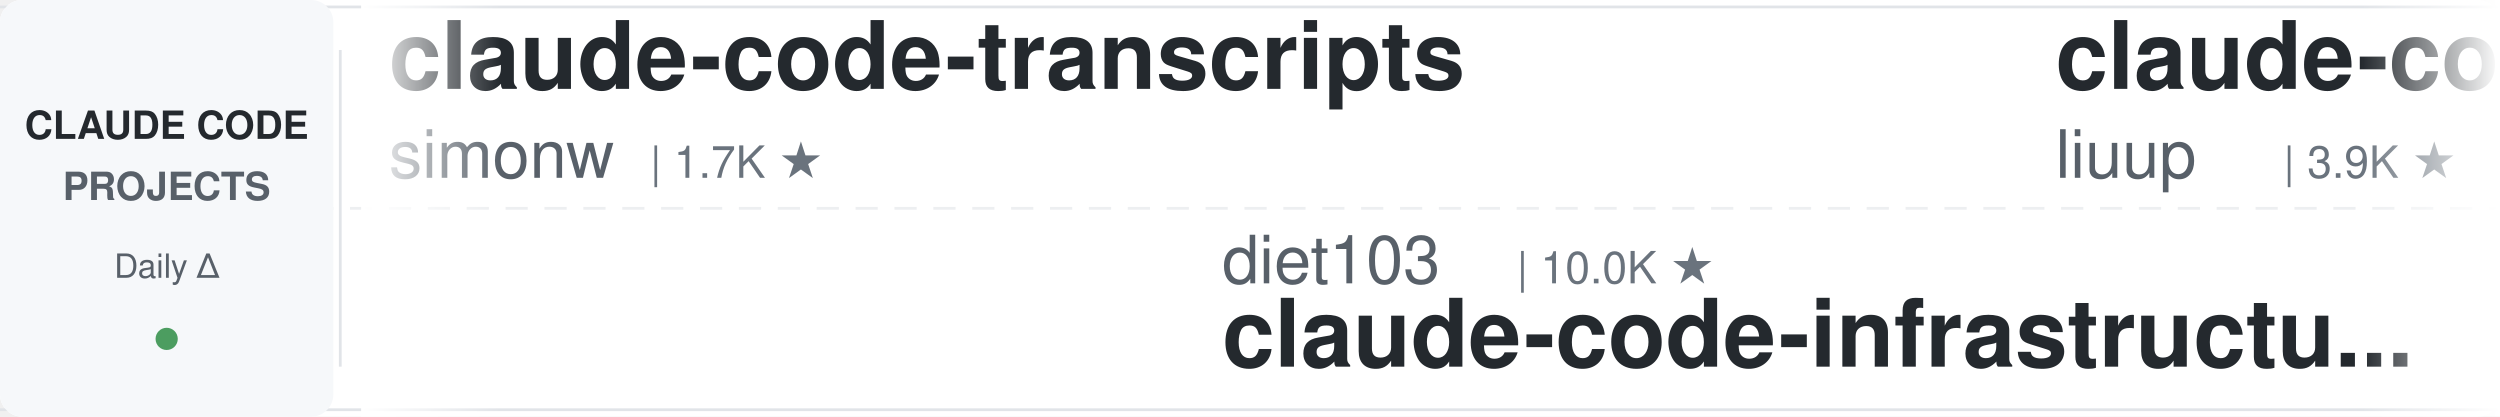
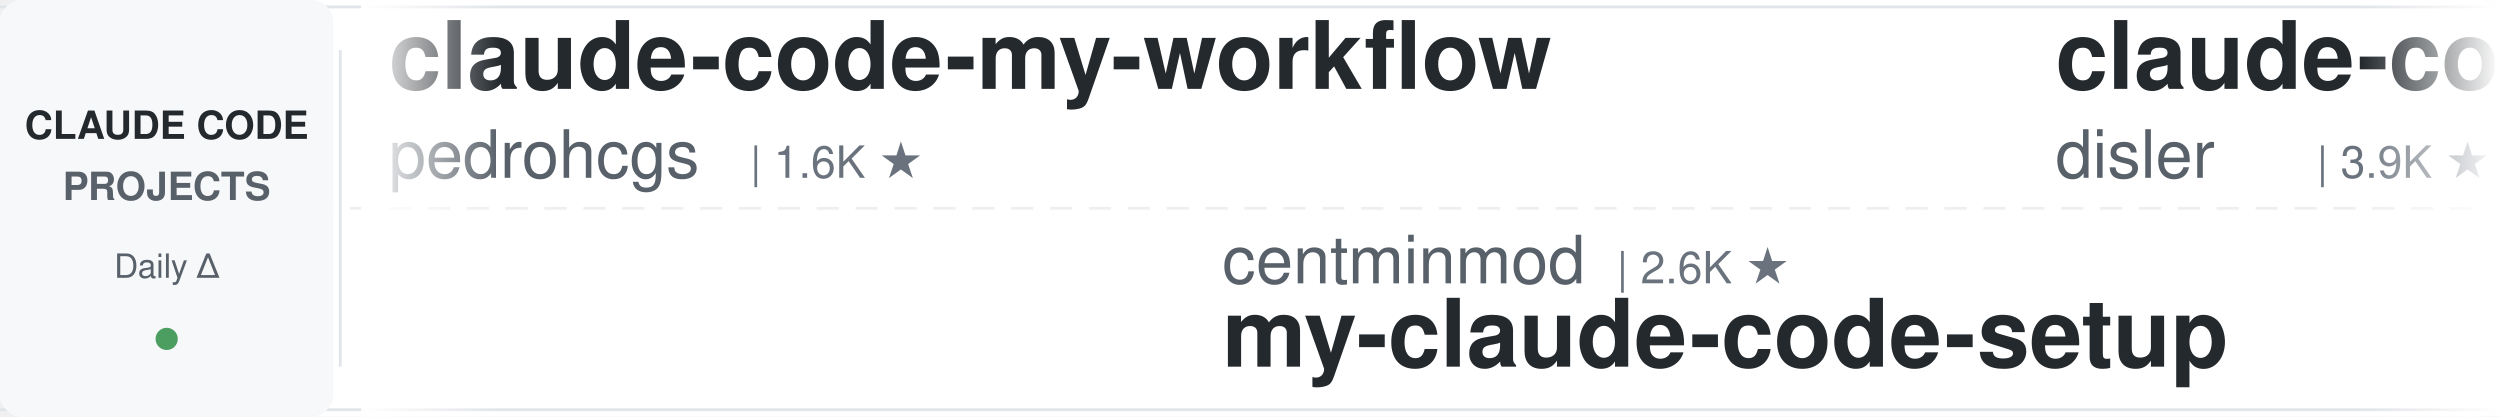
<svg xmlns="http://www.w3.org/2000/svg" width="900" height="150">
  <defs>
    <linearGradient id="leftFade" x1="0%" y1="0%" x2="100%" y2="0%">
      <stop offset="0%" style="stop-color:#ffffff;stop-opacity:1" />
      <stop offset="100%" style="stop-color:#ffffff;stop-opacity:0" />
    </linearGradient>
    <linearGradient id="rightFade" x1="0%" y1="0%" x2="100%" y2="0%">
      <stop offset="0%" style="stop-color:#ffffff;stop-opacity:0" />
      <stop offset="100%" style="stop-color:#ffffff;stop-opacity:1" />
    </linearGradient>
  </defs>
  <rect width="900" height="150" fill="#ffffff" rx="8" />
  <rect x="0" y="2" width="900" height="1" fill="#e1e4e8" />
  <rect x="0" y="147" width="900" height="1" fill="#e1e4e8" />
  <line x1="0" y1="75" x2="900" y2="75" stroke="#e1e4e8" stroke-width="1" stroke-dasharray="8 6" opacity="0.6" />
  <rect x="0" y="0" width="120" height="150" fill="#f6f8fa" rx="8" />
  <text x="60" y="50" font-family="-apple-system, BlinkMacSystemFont, 'Segoe UI', Helvetica, Arial, sans-serif" font-size="14" font-weight="600" fill="#24292e" text-anchor="middle">CLAUDE CODE</text>
  <text x="60" y="72" font-family="-apple-system, BlinkMacSystemFont, 'Segoe UI', Helvetica, Arial, sans-serif" font-size="14" font-weight="600" fill="#586069" text-anchor="middle">PROJECTS</text>
  <text x="60" y="100" font-family="-apple-system, BlinkMacSystemFont, 'Segoe UI', Helvetica, Arial, sans-serif" font-size="12" font-weight="500" fill="#586069" text-anchor="middle">Daily Δ</text>
  <circle cx="60" cy="122" r="4" fill="#22863a" opacity="0.8" />
  <rect x="122" y="18" width="1" height="114" fill="#e1e4e8" />
  <clipPath id="tickerClip">
    <rect x="130" y="0" width="770" height="150" />
  </clipPath>
  <g clip-path="url(#tickerClip)">
    <g id="tickerItems">
      <animateTransform attributeName="transform" attributeType="XML" type="translate" from="0 0" to="-3000 0" dur="54s" repeatCount="indefinite" />
      <g transform="translate(0, 0)">
-         <text x="140" y="32" font-family="-apple-system, BlinkMacSystemFont, 'Segoe UI', Helvetica, Arial, sans-serif" font-size="34" font-weight="600" fill="#24292e">claude-code-transcripts</text>
-         <text x="140" y="64" font-family="-apple-system, BlinkMacSystemFont, 'Segoe UI', Helvetica, Arial, sans-serif" font-size="24" font-weight="400" fill="#586069">simonw</text>
+         <text x="140" y="32" font-family="-apple-system, BlinkMacSystemFont, 'Segoe UI', Helvetica, Arial, sans-serif" font-size="34" font-weight="600" fill="#24292e">claude-code-my-workflow</text>
+         <text x="140" y="64" font-family="-apple-system, BlinkMacSystemFont, 'Segoe UI', Helvetica, Arial, sans-serif" font-size="24" font-weight="400" fill="#586069">pedrohcgs</text>
+         <text x="270" y="64" font-family="-apple-system, BlinkMacSystemFont, 'Segoe UI', Helvetica, Arial, sans-serif" font-size="16" font-weight="500" fill="#6a737d">| 1.6K ★</text>
+       </g>
+       <g transform="translate(300, 0)">
+         <text x="140" y="102" font-family="-apple-system, BlinkMacSystemFont, 'Segoe UI', Helvetica, Arial, sans-serif" font-size="24" font-weight="400" fill="#586069">centminmod</text>
+         <text x="282" y="102" font-family="-apple-system, BlinkMacSystemFont, 'Segoe UI', Helvetica, Arial, sans-serif" font-size="16" font-weight="500" fill="#6a737d">| 2.6K ★</text>
+         <text x="140" y="132" font-family="-apple-system, BlinkMacSystemFont, 'Segoe UI', Helvetica, Arial, sans-serif" font-size="34" font-weight="600" fill="#24292e">my-claude-code-setup</text>
+       </g>
+       <g transform="translate(600, 0)">
+         <text x="140" y="32" font-family="-apple-system, BlinkMacSystemFont, 'Segoe UI', Helvetica, Arial, sans-serif" font-size="34" font-weight="600" fill="#24292e">claude-code-hooks-master...</text>
+         <text x="140" y="64" font-family="-apple-system, BlinkMacSystemFont, 'Segoe UI', Helvetica, Arial, sans-serif" font-size="24" font-weight="400" fill="#586069">disler</text>
+         <text x="234" y="64" font-family="-apple-system, BlinkMacSystemFont, 'Segoe UI', Helvetica, Arial, sans-serif" font-size="16" font-weight="500" fill="#6a737d">| 3.9K ★</text>
+       </g>
+       <g transform="translate(900, 0)">
+         <text x="140" y="102" font-family="-apple-system, BlinkMacSystemFont, 'Segoe UI', Helvetica, Arial, sans-serif" font-size="24" font-weight="400" fill="#586069">Cranot</text>
+         <text x="234" y="102" font-family="-apple-system, BlinkMacSystemFont, 'Segoe UI', Helvetica, Arial, sans-serif" font-size="16" font-weight="500" fill="#6a737d">| 2.9K ★</text>
+         <text x="140" y="132" font-family="-apple-system, BlinkMacSystemFont, 'Segoe UI', Helvetica, Arial, sans-serif" font-size="34" font-weight="600" fill="#24292e">claude-code-guide</text>
+       </g>
+       <g transform="translate(1200, 0)">
+         <text x="140" y="32" font-family="-apple-system, BlinkMacSystemFont, 'Segoe UI', Helvetica, Arial, sans-serif" font-size="34" font-weight="600" fill="#24292e">claude-code-templates</text>
+         <text x="140" y="64" font-family="-apple-system, BlinkMacSystemFont, 'Segoe UI', Helvetica, Arial, sans-serif" font-size="24" font-weight="400" fill="#586069">davila7</text>
+         <text x="246" y="64" font-family="-apple-system, BlinkMacSystemFont, 'Segoe UI', Helvetica, Arial, sans-serif" font-size="16" font-weight="500" fill="#6a737d">| 30.6K ★</text>
+       </g>
+       <g transform="translate(1500, 0)">
+         <text x="140" y="102" font-family="-apple-system, BlinkMacSystemFont, 'Segoe UI', Helvetica, Arial, sans-serif" font-size="24" font-weight="400" fill="#586069">frankbria</text>
+         <text x="270" y="102" font-family="-apple-system, BlinkMacSystemFont, 'Segoe UI', Helvetica, Arial, sans-serif" font-size="16" font-weight="500" fill="#6a737d">| 9.6K ★</text>
+         <text x="140" y="132" font-family="-apple-system, BlinkMacSystemFont, 'Segoe UI', Helvetica, Arial, sans-serif" font-size="34" font-weight="600" fill="#24292e">ralph-claude-code</text>
+       </g>
+       <g transform="translate(1800, 0)">
+         <text x="140" y="32" font-family="-apple-system, BlinkMacSystemFont, 'Segoe UI', Helvetica, Arial, sans-serif" font-size="34" font-weight="600" fill="#24292e">pi-vs-claude-code</text>
+         <text x="140" y="64" font-family="-apple-system, BlinkMacSystemFont, 'Segoe UI', Helvetica, Arial, sans-serif" font-size="24" font-weight="400" fill="#586069">disler</text>
        <text x="234" y="64" font-family="-apple-system, BlinkMacSystemFont, 'Segoe UI', Helvetica, Arial, sans-serif" font-size="16" font-weight="500" fill="#6a737d">| 1.7K ★</text>
      </g>
-       <g transform="translate(300, 0)">
-         <text x="140" y="102" font-family="-apple-system, BlinkMacSystemFont, 'Segoe UI', Helvetica, Arial, sans-serif" font-size="24" font-weight="400" fill="#586069">diet103</text>
-         <text x="246" y="102" font-family="-apple-system, BlinkMacSystemFont, 'Segoe UI', Helvetica, Arial, sans-serif" font-size="16" font-weight="500" fill="#6a737d">| 10.0K ★</text>
-         <text x="140" y="132" font-family="-apple-system, BlinkMacSystemFont, 'Segoe UI', Helvetica, Arial, sans-serif" font-size="34" font-weight="600" fill="#24292e">claude-code-infrastructu...</text>
-       </g>
-       <g transform="translate(600, 0)">
-         <text x="140" y="32" font-family="-apple-system, BlinkMacSystemFont, 'Segoe UI', Helvetica, Arial, sans-serif" font-size="34" font-weight="600" fill="#24292e">claude-code-analysis</text>
-         <text x="140" y="64" font-family="-apple-system, BlinkMacSystemFont, 'Segoe UI', Helvetica, Arial, sans-serif" font-size="24" font-weight="400" fill="#586069">liuup</text>
-         <text x="222" y="64" font-family="-apple-system, BlinkMacSystemFont, 'Segoe UI', Helvetica, Arial, sans-serif" font-size="16" font-weight="500" fill="#6a737d">| 3.9K ★</text>
-       </g>
-       <g transform="translate(900, 0)">
-         <text x="140" y="102" font-family="-apple-system, BlinkMacSystemFont, 'Segoe UI', Helvetica, Arial, sans-serif" font-size="24" font-weight="400" fill="#586069">disler</text>
-         <text x="234" y="102" font-family="-apple-system, BlinkMacSystemFont, 'Segoe UI', Helvetica, Arial, sans-serif" font-size="16" font-weight="500" fill="#6a737d">| 3.9K ★</text>
-         <text x="140" y="132" font-family="-apple-system, BlinkMacSystemFont, 'Segoe UI', Helvetica, Arial, sans-serif" font-size="34" font-weight="600" fill="#24292e">claude-code-hooks-master...</text>
-       </g>
-       <g transform="translate(1200, 0)">
-         <text x="140" y="32" font-family="-apple-system, BlinkMacSystemFont, 'Segoe UI', Helvetica, Arial, sans-serif" font-size="34" font-weight="600" fill="#24292e">ClaudeCodeAgents</text>
-         <text x="140" y="64" font-family="-apple-system, BlinkMacSystemFont, 'Segoe UI', Helvetica, Arial, sans-serif" font-size="24" font-weight="400" fill="#586069">darcyegb</text>
-         <text x="258" y="64" font-family="-apple-system, BlinkMacSystemFont, 'Segoe UI', Helvetica, Arial, sans-serif" font-size="16" font-weight="500" fill="#6a737d">| 761 ★</text>
-       </g>
-       <g transform="translate(1500, 0)">
-         <text x="140" y="102" font-family="-apple-system, BlinkMacSystemFont, 'Segoe UI', Helvetica, Arial, sans-serif" font-size="24" font-weight="400" fill="#586069">andrew-kramer-inno</text>
-         <text x="378" y="102" font-family="-apple-system, BlinkMacSystemFont, 'Segoe UI', Helvetica, Arial, sans-serif" font-size="16" font-weight="500" fill="#6a737d">| 596 ★</text>
-         <text x="140" y="132" font-family="-apple-system, BlinkMacSystemFont, 'Segoe UI', Helvetica, Arial, sans-serif" font-size="34" font-weight="600" fill="#24292e">claude-code-source-build</text>
-       </g>
-       <g transform="translate(1800, 0)">
-         <text x="140" y="32" font-family="-apple-system, BlinkMacSystemFont, 'Segoe UI', Helvetica, Arial, sans-serif" font-size="34" font-weight="600" fill="#24292e">claude-code-tips</text>
-         <text x="140" y="64" font-family="-apple-system, BlinkMacSystemFont, 'Segoe UI', Helvetica, Arial, sans-serif" font-size="24" font-weight="400" fill="#586069">ykdojo</text>
-         <text x="234" y="64" font-family="-apple-system, BlinkMacSystemFont, 'Segoe UI', Helvetica, Arial, sans-serif" font-size="16" font-weight="500" fill="#6a737d">| 10.1K ★</text>
-       </g>
      <g transform="translate(2100, 0)">
-         <text x="140" y="102" font-family="-apple-system, BlinkMacSystemFont, 'Segoe UI', Helvetica, Arial, sans-serif" font-size="24" font-weight="400" fill="#586069">oboard</text>
-         <text x="234" y="102" font-family="-apple-system, BlinkMacSystemFont, 'Segoe UI', Helvetica, Arial, sans-serif" font-size="16" font-weight="500" fill="#6a737d">| 3.3K ★</text>
-         <text x="140" y="132" font-family="-apple-system, BlinkMacSystemFont, 'Segoe UI', Helvetica, Arial, sans-serif" font-size="34" font-weight="600" fill="#24292e">claude-code-rev</text>
+         <text x="140" y="102" font-family="-apple-system, BlinkMacSystemFont, 'Segoe UI', Helvetica, Arial, sans-serif" font-size="24" font-weight="400" fill="#586069">anthropics</text>
+         <text x="282" y="102" font-family="-apple-system, BlinkMacSystemFont, 'Segoe UI', Helvetica, Arial, sans-serif" font-size="16" font-weight="500" fill="#6a737d">| 976 ★</text>
+         <text x="140" y="132" font-family="-apple-system, BlinkMacSystemFont, 'Segoe UI', Helvetica, Arial, sans-serif" font-size="34" font-weight="600" fill="#24292e">claude-code-base-action</text>
      </g>
      <g transform="translate(2400, 0)">
-         <text x="140" y="32" font-family="-apple-system, BlinkMacSystemFont, 'Segoe UI', Helvetica, Arial, sans-serif" font-size="34" font-weight="600" fill="#24292e">everything-claude-code</text>
-         <text x="140" y="64" font-family="-apple-system, BlinkMacSystemFont, 'Segoe UI', Helvetica, Arial, sans-serif" font-size="24" font-weight="400" fill="#586069">WorldFlowAI</text>
-         <text x="294" y="64" font-family="-apple-system, BlinkMacSystemFont, 'Segoe UI', Helvetica, Arial, sans-serif" font-size="16" font-weight="500" fill="#6a737d">| 2.8K ★</text>
+         <text x="140" y="32" font-family="-apple-system, BlinkMacSystemFont, 'Segoe UI', Helvetica, Arial, sans-serif" font-size="34" font-weight="600" fill="#24292e">claude-code-system-promp...</text>
+         <text x="140" y="64" font-family="-apple-system, BlinkMacSystemFont, 'Segoe UI', Helvetica, Arial, sans-serif" font-size="24" font-weight="400" fill="#586069">Piebald-AI</text>
+         <text x="282" y="64" font-family="-apple-system, BlinkMacSystemFont, 'Segoe UI', Helvetica, Arial, sans-serif" font-size="16" font-weight="500" fill="#6a737d">| 12.6K ★</text>
      </g>
      <g transform="translate(2700, 0)">
-         <text x="140" y="102" font-family="-apple-system, BlinkMacSystemFont, 'Segoe UI', Helvetica, Arial, sans-serif" font-size="24" font-weight="400" fill="#586069">krusemediallc</text>
-         <text x="318" y="102" font-family="-apple-system, BlinkMacSystemFont, 'Segoe UI', Helvetica, Arial, sans-serif" font-size="16" font-weight="500" fill="#6a737d">| 1.5K ★</text>
-         <text x="140" y="132" font-family="-apple-system, BlinkMacSystemFont, 'Segoe UI', Helvetica, Arial, sans-serif" font-size="34" font-weight="600" fill="#24292e">arcads-claude-code</text>
+         <text x="140" y="102" font-family="-apple-system, BlinkMacSystemFont, 'Segoe UI', Helvetica, Arial, sans-serif" font-size="24" font-weight="400" fill="#586069">feiskyer</text>
+         <text x="258" y="102" font-family="-apple-system, BlinkMacSystemFont, 'Segoe UI', Helvetica, Arial, sans-serif" font-size="16" font-weight="500" fill="#6a737d">| 1.7K ★</text>
+         <text x="140" y="132" font-family="-apple-system, BlinkMacSystemFont, 'Segoe UI', Helvetica, Arial, sans-serif" font-size="34" font-weight="600" fill="#24292e">claude-code-settings</text>
      </g>
      <g transform="translate(3000, 0)">
-         <text x="140" y="32" font-family="-apple-system, BlinkMacSystemFont, 'Segoe UI', Helvetica, Arial, sans-serif" font-size="34" font-weight="600" fill="#24292e">claude-code-transcripts</text>
-         <text x="140" y="64" font-family="-apple-system, BlinkMacSystemFont, 'Segoe UI', Helvetica, Arial, sans-serif" font-size="24" font-weight="400" fill="#586069">simonw</text>
-         <text x="234" y="64" font-family="-apple-system, BlinkMacSystemFont, 'Segoe UI', Helvetica, Arial, sans-serif" font-size="16" font-weight="500" fill="#6a737d">| 1.7K ★</text>
+         <text x="140" y="32" font-family="-apple-system, BlinkMacSystemFont, 'Segoe UI', Helvetica, Arial, sans-serif" font-size="34" font-weight="600" fill="#24292e">claude-code-my-workflow</text>
+         <text x="140" y="64" font-family="-apple-system, BlinkMacSystemFont, 'Segoe UI', Helvetica, Arial, sans-serif" font-size="24" font-weight="400" fill="#586069">pedrohcgs</text>
+         <text x="270" y="64" font-family="-apple-system, BlinkMacSystemFont, 'Segoe UI', Helvetica, Arial, sans-serif" font-size="16" font-weight="500" fill="#6a737d">| 1.6K ★</text>
      </g>
      <g transform="translate(3300, 0)">
-         <text x="140" y="102" font-family="-apple-system, BlinkMacSystemFont, 'Segoe UI', Helvetica, Arial, sans-serif" font-size="24" font-weight="400" fill="#586069">diet103</text>
-         <text x="246" y="102" font-family="-apple-system, BlinkMacSystemFont, 'Segoe UI', Helvetica, Arial, sans-serif" font-size="16" font-weight="500" fill="#6a737d">| 10.0K ★</text>
-         <text x="140" y="132" font-family="-apple-system, BlinkMacSystemFont, 'Segoe UI', Helvetica, Arial, sans-serif" font-size="34" font-weight="600" fill="#24292e">claude-code-infrastructu...</text>
+         <text x="140" y="102" font-family="-apple-system, BlinkMacSystemFont, 'Segoe UI', Helvetica, Arial, sans-serif" font-size="24" font-weight="400" fill="#586069">centminmod</text>
+         <text x="282" y="102" font-family="-apple-system, BlinkMacSystemFont, 'Segoe UI', Helvetica, Arial, sans-serif" font-size="16" font-weight="500" fill="#6a737d">| 2.6K ★</text>
+         <text x="140" y="132" font-family="-apple-system, BlinkMacSystemFont, 'Segoe UI', Helvetica, Arial, sans-serif" font-size="34" font-weight="600" fill="#24292e">my-claude-code-setup</text>
      </g>
      <g transform="translate(3600, 0)">
-         <text x="140" y="32" font-family="-apple-system, BlinkMacSystemFont, 'Segoe UI', Helvetica, Arial, sans-serif" font-size="34" font-weight="600" fill="#24292e">claude-code-analysis</text>
-         <text x="140" y="64" font-family="-apple-system, BlinkMacSystemFont, 'Segoe UI', Helvetica, Arial, sans-serif" font-size="24" font-weight="400" fill="#586069">liuup</text>
-         <text x="222" y="64" font-family="-apple-system, BlinkMacSystemFont, 'Segoe UI', Helvetica, Arial, sans-serif" font-size="16" font-weight="500" fill="#6a737d">| 3.9K ★</text>
+         <text x="140" y="32" font-family="-apple-system, BlinkMacSystemFont, 'Segoe UI', Helvetica, Arial, sans-serif" font-size="34" font-weight="600" fill="#24292e">claude-code-hooks-master...</text>
+         <text x="140" y="64" font-family="-apple-system, BlinkMacSystemFont, 'Segoe UI', Helvetica, Arial, sans-serif" font-size="24" font-weight="400" fill="#586069">disler</text>
+         <text x="234" y="64" font-family="-apple-system, BlinkMacSystemFont, 'Segoe UI', Helvetica, Arial, sans-serif" font-size="16" font-weight="500" fill="#6a737d">| 3.9K ★</text>
      </g>
      <g transform="translate(3900, 0)">
-         <text x="140" y="102" font-family="-apple-system, BlinkMacSystemFont, 'Segoe UI', Helvetica, Arial, sans-serif" font-size="24" font-weight="400" fill="#586069">disler</text>
-         <text x="234" y="102" font-family="-apple-system, BlinkMacSystemFont, 'Segoe UI', Helvetica, Arial, sans-serif" font-size="16" font-weight="500" fill="#6a737d">| 3.9K ★</text>
-         <text x="140" y="132" font-family="-apple-system, BlinkMacSystemFont, 'Segoe UI', Helvetica, Arial, sans-serif" font-size="34" font-weight="600" fill="#24292e">claude-code-hooks-master...</text>
+         <text x="140" y="102" font-family="-apple-system, BlinkMacSystemFont, 'Segoe UI', Helvetica, Arial, sans-serif" font-size="24" font-weight="400" fill="#586069">Cranot</text>
+         <text x="234" y="102" font-family="-apple-system, BlinkMacSystemFont, 'Segoe UI', Helvetica, Arial, sans-serif" font-size="16" font-weight="500" fill="#6a737d">| 2.9K ★</text>
+         <text x="140" y="132" font-family="-apple-system, BlinkMacSystemFont, 'Segoe UI', Helvetica, Arial, sans-serif" font-size="34" font-weight="600" fill="#24292e">claude-code-guide</text>
      </g>
    </g>
  </g>
  <rect x="130" y="0" width="50" height="150" fill="url(#leftFade)" />
  <rect x="850" y="0" width="50" height="150" fill="url(#rightFade)" />
</svg>
